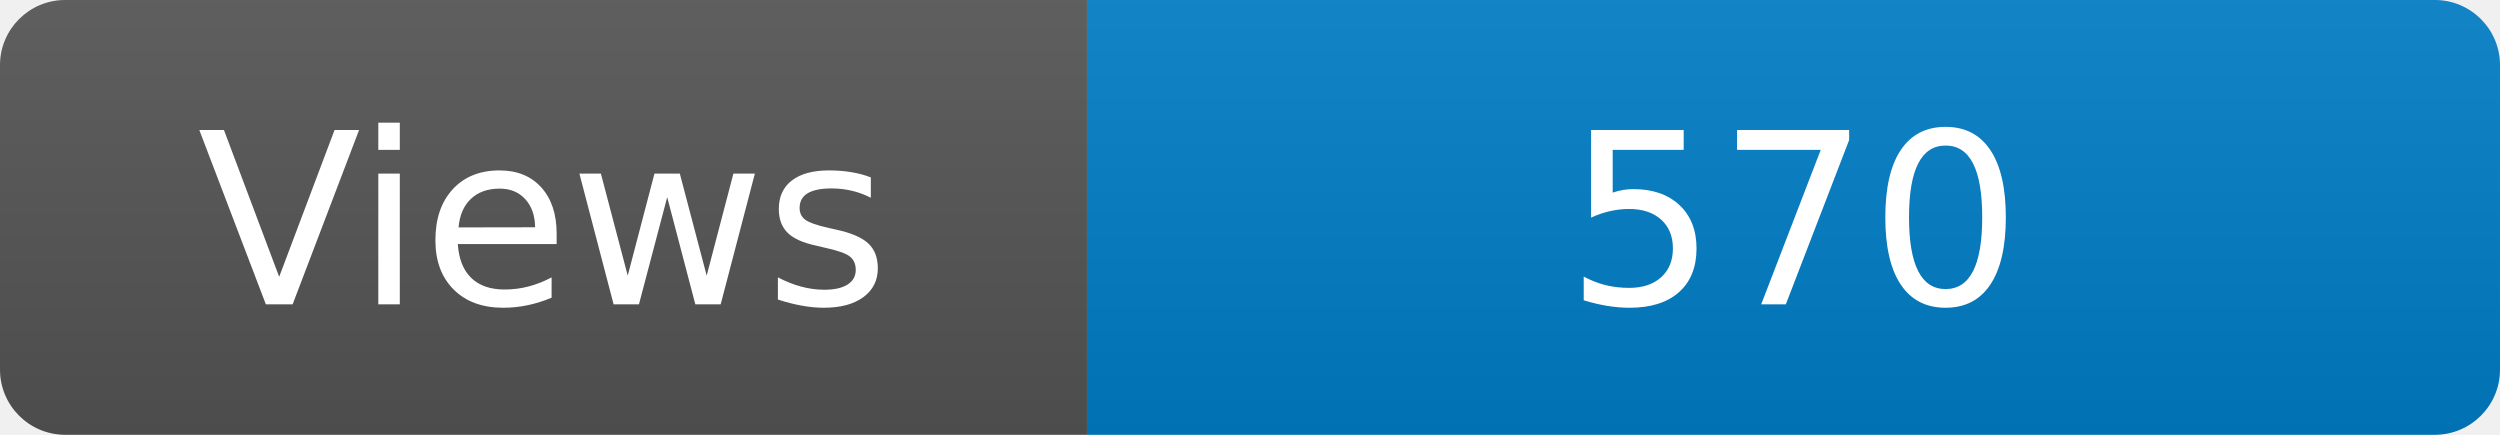
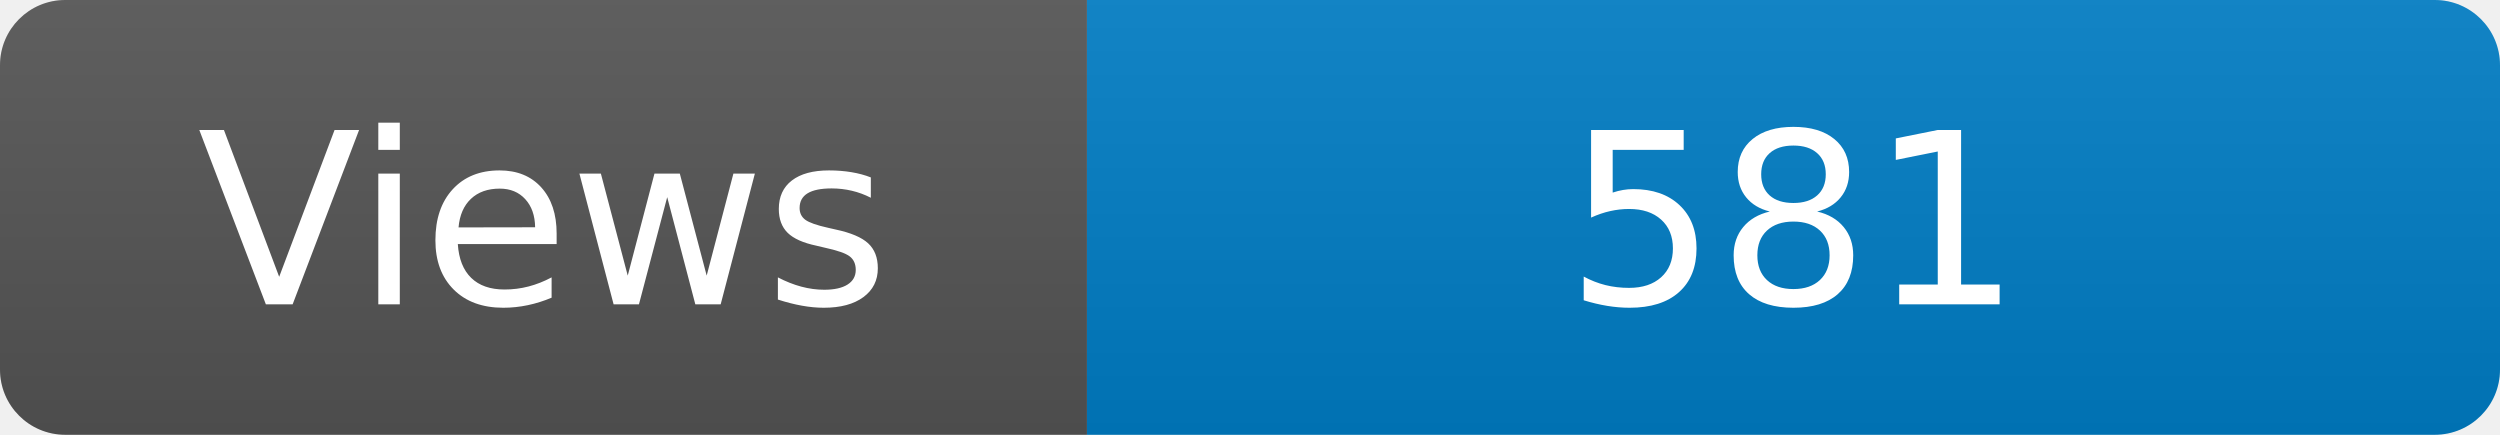
<svg xmlns="http://www.w3.org/2000/svg" width="115" height="20" role="img" aria-label="Maintained?: yes">
  <linearGradient id="s" x2="0" y2="100%">
    <stop offset="0" stop-color="#bbb" stop-opacity=".1" />
    <stop offset="1" stop-opacity=".1" />
  </linearGradient>
  <clipPath id="r">
    <rect width="115" height="20" rx="3" fill="#fff" />
  </clipPath>
  <g clip-path="url(#r)">
    <rect width="50" height="20" fill="#555" />
    <rect x="50" width="160" height="20" fill="#007ec6" />
    <rect width="115" height="20" fill="url(#s)" />
  </g>
  <g fill="#fff" text-anchor="middle" font-family="Verdana,Geneva,DejaVu Sans,sans-serif" font-size="110">
    <text x="250" y="140" transform="scale(.1)" fill="#fff">Views</text>
-     <text x="825" y="140" transform="scale(.1)" fill="#fff">570</text>
+     <text x="825" y="140" transform="scale(.1)" fill="#fff">581</text>
  </g>
</svg>
